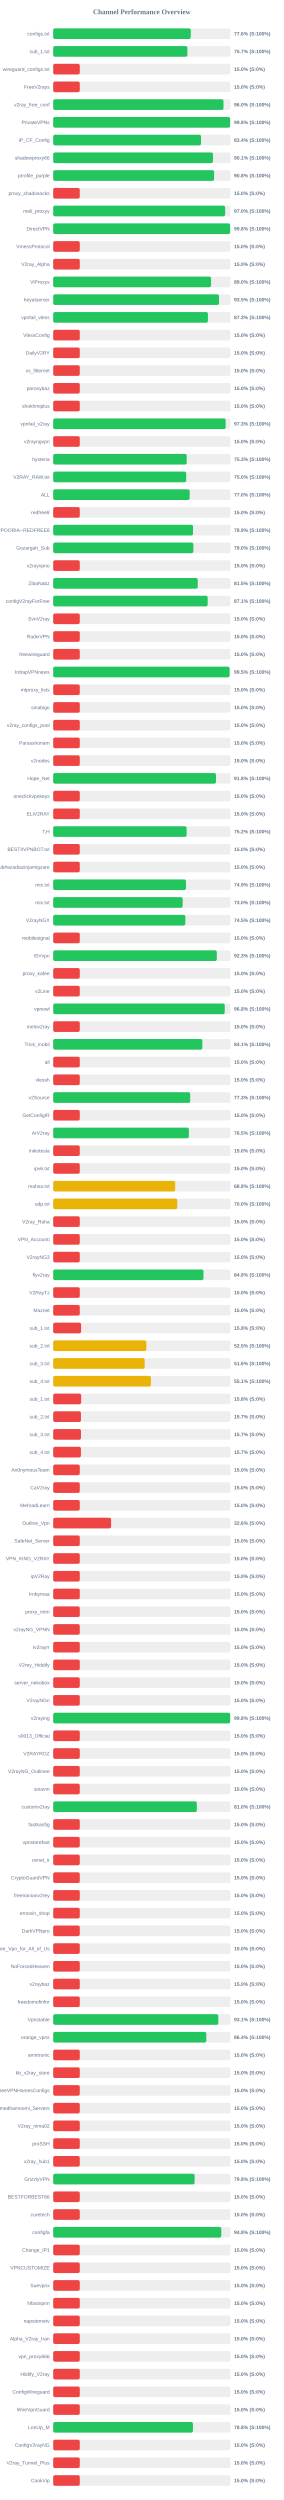
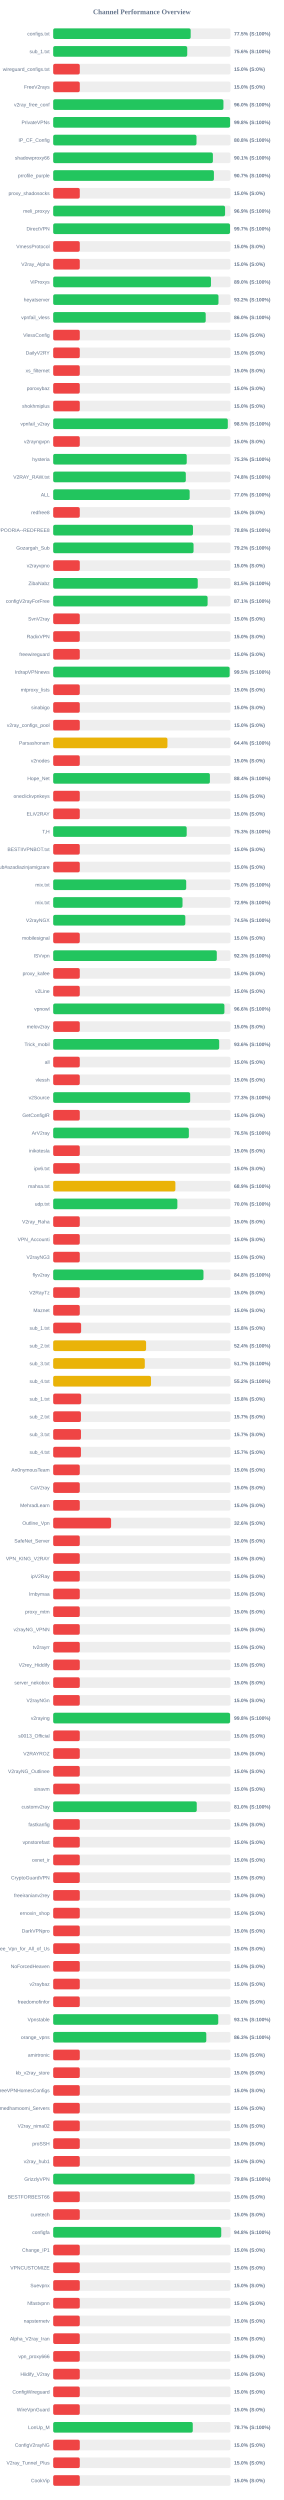
<svg xmlns="http://www.w3.org/2000/svg" width="800" height="7050" version="1.1">
  <style>
        .row { font: 14px Arial; fill: #64748b; }
        .score { font: bold 14px Arial; fill: #64748b; }
    </style>
  <text x="400" y="40" text-anchor="middle" font-size="20px" font-weight="bold" fill="#64748b">Channel Performance Overview</text>
  <rect x="150" y="80" width="500" height="30" fill="#eee" rx="5" />
-   <rect x="150" y="80" width="387.95" height="30" fill="#22c55e" rx="5" />
+   <rect x="150" y="80" width="387.7" height="30" fill="#22c55e" rx="5" />
  <text x="140" y="100" text-anchor="end" class="row">configs.txt</text>
-   <text x="660" y="100" text-anchor="start" class="score">77.6% (S:100%)</text>
+   <text x="660" y="100" text-anchor="start" class="score">77.5% (S:100%)</text>
  <rect x="150" y="130" width="500" height="30" fill="#eee" rx="5" />
-   <rect x="150" y="130" width="378.4" height="30" fill="#22c55e" rx="5" />
+   <rect x="150" y="130" width="378.0" height="30" fill="#22c55e" rx="5" />
  <text x="140" y="150" text-anchor="end" class="row">sub_1.txt</text>
-   <text x="660" y="150" text-anchor="start" class="score">75.7% (S:100%)</text>
+   <text x="660" y="150" text-anchor="start" class="score">75.6% (S:100%)</text>
  <rect x="150" y="180" width="500" height="30" fill="#eee" rx="5" />
  <rect x="150" y="180" width="75.0" height="30" fill="#ef4444" rx="5" />
  <text x="140" y="200" text-anchor="end" class="row">wireguard_configs.txt</text>
  <text x="660" y="200" text-anchor="start" class="score">15.0% (S:0%)</text>
  <rect x="150" y="230" width="500" height="30" fill="#eee" rx="5" />
  <rect x="150" y="230" width="75.0" height="30" fill="#ef4444" rx="5" />
  <text x="140" y="250" text-anchor="end" class="row">FreeV2rays</text>
  <text x="660" y="250" text-anchor="start" class="score">15.0% (S:0%)</text>
  <rect x="150" y="280" width="500" height="30" fill="#eee" rx="5" />
-   <rect x="150" y="280" width="480.2" height="30" fill="#22c55e" rx="5" />
+   <rect x="150" y="280" width="480.1" height="30" fill="#22c55e" rx="5" />
  <text x="140" y="300" text-anchor="end" class="row">v2ray_free_conf</text>
  <text x="660" y="300" text-anchor="start" class="score">96.0% (S:100%)</text>
  <rect x="150" y="330" width="500" height="30" fill="#eee" rx="5" />
-   <rect x="150" y="330" width="498.9" height="30" fill="#22c55e" rx="5" />
+   <rect x="150" y="330" width="498.8" height="30" fill="#22c55e" rx="5" />
  <text x="140" y="350" text-anchor="end" class="row">PrivateVPNs</text>
  <text x="660" y="350" text-anchor="start" class="score">99.8% (S:100%)</text>
  <rect x="150" y="380" width="500" height="30" fill="#eee" rx="5" />
-   <rect x="150" y="380" width="416.9" height="30" fill="#22c55e" rx="5" />
+   <rect x="150" y="380" width="404.15" height="30" fill="#22c55e" rx="5" />
  <text x="140" y="400" text-anchor="end" class="row">IP_CF_Config</text>
-   <text x="660" y="400" text-anchor="start" class="score">83.4% (S:100%)</text>
+   <text x="660" y="400" text-anchor="start" class="score">80.8% (S:100%)</text>
  <rect x="150" y="430" width="500" height="30" fill="#eee" rx="5" />
-   <rect x="150" y="430" width="450.6" height="30" fill="#22c55e" rx="5" />
+   <rect x="150" y="430" width="450.35" height="30" fill="#22c55e" rx="5" />
  <text x="140" y="450" text-anchor="end" class="row">shadowproxy66</text>
  <text x="660" y="450" text-anchor="start" class="score">90.1% (S:100%)</text>
  <rect x="150" y="480" width="500" height="30" fill="#eee" rx="5" />
-   <rect x="150" y="480" width="453.75" height="30" fill="#22c55e" rx="5" />
+   <rect x="150" y="480" width="453.25" height="30" fill="#22c55e" rx="5" />
  <text x="140" y="500" text-anchor="end" class="row">prrofile_purple</text>
-   <text x="660" y="500" text-anchor="start" class="score">90.8% (S:100%)</text>
+   <text x="660" y="500" text-anchor="start" class="score">90.7% (S:100%)</text>
  <rect x="150" y="530" width="500" height="30" fill="#eee" rx="5" />
  <rect x="150" y="530" width="75.0" height="30" fill="#ef4444" rx="5" />
  <text x="140" y="550" text-anchor="end" class="row">proxy_shadosocks</text>
  <text x="660" y="550" text-anchor="start" class="score">15.0% (S:0%)</text>
  <rect x="150" y="580" width="500" height="30" fill="#eee" rx="5" />
-   <rect x="150" y="580" width="484.9" height="30" fill="#22c55e" rx="5" />
+   <rect x="150" y="580" width="484.7" height="30" fill="#22c55e" rx="5" />
  <text x="140" y="600" text-anchor="end" class="row">meli_proxyy</text>
-   <text x="660" y="600" text-anchor="start" class="score">97.0% (S:100%)</text>
+   <text x="660" y="600" text-anchor="start" class="score">96.9% (S:100%)</text>
  <rect x="150" y="630" width="500" height="30" fill="#eee" rx="5" />
-   <rect x="150" y="630" width="499.0" height="30" fill="#22c55e" rx="5" />
+   <rect x="150" y="630" width="498.65" height="30" fill="#22c55e" rx="5" />
  <text x="140" y="650" text-anchor="end" class="row">DirectVPN</text>
-   <text x="660" y="650" text-anchor="start" class="score">99.8% (S:100%)</text>
+   <text x="660" y="650" text-anchor="start" class="score">99.7% (S:100%)</text>
  <rect x="150" y="680" width="500" height="30" fill="#eee" rx="5" />
  <rect x="150" y="680" width="75.0" height="30" fill="#ef4444" rx="5" />
  <text x="140" y="700" text-anchor="end" class="row">VmessProtocol</text>
  <text x="660" y="700" text-anchor="start" class="score">15.0% (S:0%)</text>
  <rect x="150" y="730" width="500" height="30" fill="#eee" rx="5" />
  <rect x="150" y="730" width="75.0" height="30" fill="#ef4444" rx="5" />
  <text x="140" y="750" text-anchor="end" class="row">V2ray_Alpha</text>
  <text x="660" y="750" text-anchor="start" class="score">15.0% (S:0%)</text>
  <rect x="150" y="780" width="500" height="30" fill="#eee" rx="5" />
-   <rect x="150" y="780" width="445.1" height="30" fill="#22c55e" rx="5" />
+   <rect x="150" y="780" width="444.95" height="30" fill="#22c55e" rx="5" />
  <text x="140" y="800" text-anchor="end" class="row">ViProxys</text>
  <text x="660" y="800" text-anchor="start" class="score">89.0% (S:100%)</text>
  <rect x="150" y="830" width="500" height="30" fill="#eee" rx="5" />
-   <rect x="150" y="830" width="467.55" height="30" fill="#22c55e" rx="5" />
+   <rect x="150" y="830" width="466.1" height="30" fill="#22c55e" rx="5" />
  <text x="140" y="850" text-anchor="end" class="row">heyatserver</text>
-   <text x="660" y="850" text-anchor="start" class="score">93.5% (S:100%)</text>
+   <text x="660" y="850" text-anchor="start" class="score">93.2% (S:100%)</text>
  <rect x="150" y="880" width="500" height="30" fill="#eee" rx="5" />
-   <rect x="150" y="880" width="436.35" height="30" fill="#22c55e" rx="5" />
+   <rect x="150" y="880" width="430.1" height="30" fill="#22c55e" rx="5" />
  <text x="140" y="900" text-anchor="end" class="row">vpnfail_vless</text>
-   <text x="660" y="900" text-anchor="start" class="score">87.3% (S:100%)</text>
+   <text x="660" y="900" text-anchor="start" class="score">86.0% (S:100%)</text>
  <rect x="150" y="930" width="500" height="30" fill="#eee" rx="5" />
  <rect x="150" y="930" width="75.0" height="30" fill="#ef4444" rx="5" />
  <text x="140" y="950" text-anchor="end" class="row">VlessConfig</text>
  <text x="660" y="950" text-anchor="start" class="score">15.0% (S:0%)</text>
  <rect x="150" y="980" width="500" height="30" fill="#eee" rx="5" />
  <rect x="150" y="980" width="75.0" height="30" fill="#ef4444" rx="5" />
  <text x="140" y="1000" text-anchor="end" class="row">DailyV2RY</text>
  <text x="660" y="1000" text-anchor="start" class="score">15.0% (S:0%)</text>
  <rect x="150" y="1030" width="500" height="30" fill="#eee" rx="5" />
  <rect x="150" y="1030" width="75.0" height="30" fill="#ef4444" rx="5" />
  <text x="140" y="1050" text-anchor="end" class="row">xs_filternet</text>
  <text x="660" y="1050" text-anchor="start" class="score">15.0% (S:0%)</text>
  <rect x="150" y="1080" width="500" height="30" fill="#eee" rx="5" />
  <rect x="150" y="1080" width="75.0" height="30" fill="#ef4444" rx="5" />
  <text x="140" y="1100" text-anchor="end" class="row">poroxybaz</text>
  <text x="660" y="1100" text-anchor="start" class="score">15.0% (S:0%)</text>
  <rect x="150" y="1130" width="500" height="30" fill="#eee" rx="5" />
  <rect x="150" y="1130" width="75.0" height="30" fill="#ef4444" rx="5" />
  <text x="140" y="1150" text-anchor="end" class="row">shokhmiplus</text>
  <text x="660" y="1150" text-anchor="start" class="score">15.0% (S:0%)</text>
  <rect x="150" y="1180" width="500" height="30" fill="#eee" rx="5" />
-   <rect x="150" y="1180" width="486.4" height="30" fill="#22c55e" rx="5" />
+   <rect x="150" y="1180" width="492.45" height="30" fill="#22c55e" rx="5" />
  <text x="140" y="1200" text-anchor="end" class="row">vpnfail_v2ray</text>
-   <text x="660" y="1200" text-anchor="start" class="score">97.3% (S:100%)</text>
+   <text x="660" y="1200" text-anchor="start" class="score">98.5% (S:100%)</text>
  <rect x="150" y="1230" width="500" height="30" fill="#eee" rx="5" />
  <rect x="150" y="1230" width="75.0" height="30" fill="#ef4444" rx="5" />
  <text x="140" y="1250" text-anchor="end" class="row">v2rayngvpn</text>
  <text x="660" y="1250" text-anchor="start" class="score">15.0% (S:0%)</text>
  <rect x="150" y="1280" width="500" height="30" fill="#eee" rx="5" />
-   <rect x="150" y="1280" width="376.5" height="30" fill="#22c55e" rx="5" />
+   <rect x="150" y="1280" width="376.6" height="30" fill="#22c55e" rx="5" />
  <text x="140" y="1300" text-anchor="end" class="row">hysteria</text>
  <text x="660" y="1300" text-anchor="start" class="score">75.3% (S:100%)</text>
  <rect x="150" y="1330" width="500" height="30" fill="#eee" rx="5" />
-   <rect x="150" y="1330" width="375.1" height="30" fill="#22c55e" rx="5" />
+   <rect x="150" y="1330" width="374.0" height="30" fill="#22c55e" rx="5" />
  <text x="140" y="1350" text-anchor="end" class="row">V2RAY_RAW.txt</text>
-   <text x="660" y="1350" text-anchor="start" class="score">75.0% (S:100%)</text>
+   <text x="660" y="1350" text-anchor="start" class="score">74.8% (S:100%)</text>
  <rect x="150" y="1380" width="500" height="30" fill="#eee" rx="5" />
-   <rect x="150" y="1380" width="384.9" height="30" fill="#22c55e" rx="5" />
+   <rect x="150" y="1380" width="384.85" height="30" fill="#22c55e" rx="5" />
  <text x="140" y="1400" text-anchor="end" class="row">ALL</text>
  <text x="660" y="1400" text-anchor="start" class="score">77.0% (S:100%)</text>
  <rect x="150" y="1430" width="500" height="30" fill="#eee" rx="5" />
  <rect x="150" y="1430" width="75.0" height="30" fill="#ef4444" rx="5" />
  <text x="140" y="1450" text-anchor="end" class="row">redfree8</text>
  <text x="660" y="1450" text-anchor="start" class="score">15.0% (S:0%)</text>
  <rect x="150" y="1480" width="500" height="30" fill="#eee" rx="5" />
-   <rect x="150" y="1480" width="394.35" height="30" fill="#22c55e" rx="5" />
+   <rect x="150" y="1480" width="394.2" height="30" fill="#22c55e" rx="5" />
  <text x="140" y="1500" text-anchor="end" class="row">POORIA--REDFREE8.txt#POORIA--REDFREE8</text>
-   <text x="660" y="1500" text-anchor="start" class="score">78.9% (S:100%)</text>
+   <text x="660" y="1500" text-anchor="start" class="score">78.8% (S:100%)</text>
  <rect x="150" y="1530" width="500" height="30" fill="#eee" rx="5" />
-   <rect x="150" y="1530" width="395.25" height="30" fill="#22c55e" rx="5" />
+   <rect x="150" y="1530" width="395.8" height="30" fill="#22c55e" rx="5" />
  <text x="140" y="1550" text-anchor="end" class="row">Gozargah_Sub</text>
-   <text x="660" y="1550" text-anchor="start" class="score">79.0% (S:100%)</text>
+   <text x="660" y="1550" text-anchor="start" class="score">79.2% (S:100%)</text>
  <rect x="150" y="1580" width="500" height="30" fill="#eee" rx="5" />
  <rect x="150" y="1580" width="75.0" height="30" fill="#ef4444" rx="5" />
  <text x="140" y="1600" text-anchor="end" class="row">v2rayvpno</text>
  <text x="660" y="1600" text-anchor="start" class="score">15.0% (S:0%)</text>
  <rect x="150" y="1630" width="500" height="30" fill="#eee" rx="5" />
-   <rect x="150" y="1630" width="407.7" height="30" fill="#22c55e" rx="5" />
+   <rect x="150" y="1630" width="407.65" height="30" fill="#22c55e" rx="5" />
  <text x="140" y="1650" text-anchor="end" class="row">ZibaNabz</text>
  <text x="660" y="1650" text-anchor="start" class="score">81.5% (S:100%)</text>
  <rect x="150" y="1680" width="500" height="30" fill="#eee" rx="5" />
-   <rect x="150" y="1680" width="435.65" height="30" fill="#22c55e" rx="5" />
+   <rect x="150" y="1680" width="435.45" height="30" fill="#22c55e" rx="5" />
  <text x="140" y="1700" text-anchor="end" class="row">configV2rayForFree</text>
  <text x="660" y="1700" text-anchor="start" class="score">87.1% (S:100%)</text>
  <rect x="150" y="1730" width="500" height="30" fill="#eee" rx="5" />
  <rect x="150" y="1730" width="75.0" height="30" fill="#ef4444" rx="5" />
  <text x="140" y="1750" text-anchor="end" class="row">SvnV2ray</text>
  <text x="660" y="1750" text-anchor="start" class="score">15.0% (S:0%)</text>
  <rect x="150" y="1780" width="500" height="30" fill="#eee" rx="5" />
  <rect x="150" y="1780" width="75.0" height="30" fill="#ef4444" rx="5" />
  <text x="140" y="1800" text-anchor="end" class="row">RadixVPN</text>
  <text x="660" y="1800" text-anchor="start" class="score">15.0% (S:0%)</text>
  <rect x="150" y="1830" width="500" height="30" fill="#eee" rx="5" />
  <rect x="150" y="1830" width="75.0" height="30" fill="#ef4444" rx="5" />
  <text x="140" y="1850" text-anchor="end" class="row">freewireguard</text>
  <text x="660" y="1850" text-anchor="start" class="score">15.0% (S:0%)</text>
  <rect x="150" y="1880" width="500" height="30" fill="#eee" rx="5" />
-   <rect x="150" y="1880" width="497.45" height="30" fill="#22c55e" rx="5" />
+   <rect x="150" y="1880" width="497.6" height="30" fill="#22c55e" rx="5" />
  <text x="140" y="1900" text-anchor="end" class="row">IrdrapVPNnews</text>
  <text x="660" y="1900" text-anchor="start" class="score">99.5% (S:100%)</text>
  <rect x="150" y="1930" width="500" height="30" fill="#eee" rx="5" />
  <rect x="150" y="1930" width="75.0" height="30" fill="#ef4444" rx="5" />
  <text x="140" y="1950" text-anchor="end" class="row">mtproxy_lists</text>
  <text x="660" y="1950" text-anchor="start" class="score">15.0% (S:0%)</text>
  <rect x="150" y="1980" width="500" height="30" fill="#eee" rx="5" />
  <rect x="150" y="1980" width="75.0" height="30" fill="#ef4444" rx="5" />
  <text x="140" y="2000" text-anchor="end" class="row">sinabigo</text>
  <text x="660" y="2000" text-anchor="start" class="score">15.0% (S:0%)</text>
  <rect x="150" y="2030" width="500" height="30" fill="#eee" rx="5" />
  <rect x="150" y="2030" width="75.0" height="30" fill="#ef4444" rx="5" />
  <text x="140" y="2050" text-anchor="end" class="row">v2ray_configs_pool</text>
  <text x="660" y="2050" text-anchor="start" class="score">15.0% (S:0%)</text>
  <rect x="150" y="2080" width="500" height="30" fill="#eee" rx="5" />
-   <rect x="150" y="2080" width="75.0" height="30" fill="#ef4444" rx="5" />
+   <rect x="150" y="2080" width="322.2" height="30" fill="#eab308" rx="5" />
  <text x="140" y="2100" text-anchor="end" class="row">Parsashonam</text>
-   <text x="660" y="2100" text-anchor="start" class="score">15.0% (S:0%)</text>
+   <text x="660" y="2100" text-anchor="start" class="score">64.4% (S:100%)</text>
  <rect x="150" y="2130" width="500" height="30" fill="#eee" rx="5" />
  <rect x="150" y="2130" width="75.0" height="30" fill="#ef4444" rx="5" />
  <text x="140" y="2150" text-anchor="end" class="row">v2nodes</text>
  <text x="660" y="2150" text-anchor="start" class="score">15.0% (S:0%)</text>
  <rect x="150" y="2180" width="500" height="30" fill="#eee" rx="5" />
-   <rect x="150" y="2180" width="459.05" height="30" fill="#22c55e" rx="5" />
+   <rect x="150" y="2180" width="441.9" height="30" fill="#22c55e" rx="5" />
  <text x="140" y="2200" text-anchor="end" class="row">Hope_Net</text>
-   <text x="660" y="2200" text-anchor="start" class="score">91.8% (S:100%)</text>
+   <text x="660" y="2200" text-anchor="start" class="score">88.4% (S:100%)</text>
  <rect x="150" y="2230" width="500" height="30" fill="#eee" rx="5" />
  <rect x="150" y="2230" width="75.0" height="30" fill="#ef4444" rx="5" />
  <text x="140" y="2250" text-anchor="end" class="row">oneclickvpnkeys</text>
  <text x="660" y="2250" text-anchor="start" class="score">15.0% (S:0%)</text>
  <rect x="150" y="2280" width="500" height="30" fill="#eee" rx="5" />
  <rect x="150" y="2280" width="75.0" height="30" fill="#ef4444" rx="5" />
  <text x="140" y="2300" text-anchor="end" class="row">ELiV2RAY</text>
  <text x="660" y="2300" text-anchor="start" class="score">15.0% (S:0%)</text>
  <rect x="150" y="2330" width="500" height="30" fill="#eee" rx="5" />
-   <rect x="150" y="2330" width="376.2" height="30" fill="#22c55e" rx="5" />
+   <rect x="150" y="2330" width="376.5" height="30" fill="#22c55e" rx="5" />
  <text x="140" y="2350" text-anchor="end" class="row">T,H</text>
-   <text x="660" y="2350" text-anchor="start" class="score">75.2% (S:100%)</text>
+   <text x="660" y="2350" text-anchor="start" class="score">75.3% (S:100%)</text>
  <rect x="150" y="2380" width="500" height="30" fill="#eee" rx="5" />
  <rect x="150" y="2380" width="75.0" height="30" fill="#ef4444" rx="5" />
  <text x="140" y="2400" text-anchor="end" class="row">BESTIIVPNBOT.txt</text>
  <text x="660" y="2400" text-anchor="start" class="score">15.0% (S:0%)</text>
  <rect x="150" y="2430" width="500" height="30" fill="#eee" rx="5" />
  <rect x="150" y="2430" width="75.0" height="30" fill="#ef4444" rx="5" />
  <text x="140" y="2450" text-anchor="end" class="row">Sub#azadiazinjamigzare</text>
  <text x="660" y="2450" text-anchor="start" class="score">15.0% (S:0%)</text>
  <rect x="150" y="2480" width="500" height="30" fill="#eee" rx="5" />
-   <rect x="150" y="2480" width="374.4" height="30" fill="#22c55e" rx="5" />
+   <rect x="150" y="2480" width="375.1" height="30" fill="#22c55e" rx="5" />
  <text x="140" y="2500" text-anchor="end" class="row">mix.txt</text>
-   <text x="660" y="2500" text-anchor="start" class="score">74.9% (S:100%)</text>
+   <text x="660" y="2500" text-anchor="start" class="score">75.0% (S:100%)</text>
  <rect x="150" y="2530" width="500" height="30" fill="#eee" rx="5" />
-   <rect x="150" y="2530" width="365.2" height="30" fill="#22c55e" rx="5" />
+   <rect x="150" y="2530" width="364.7" height="30" fill="#22c55e" rx="5" />
  <text x="140" y="2550" text-anchor="end" class="row">mix.txt</text>
-   <text x="660" y="2550" text-anchor="start" class="score">73.0% (S:100%)</text>
+   <text x="660" y="2550" text-anchor="start" class="score">72.9% (S:100%)</text>
  <rect x="150" y="2580" width="500" height="30" fill="#eee" rx="5" />
  <rect x="150" y="2580" width="372.6" height="30" fill="#22c55e" rx="5" />
  <text x="140" y="2600" text-anchor="end" class="row">V2rayNGX</text>
  <text x="660" y="2600" text-anchor="start" class="score">74.5% (S:100%)</text>
  <rect x="150" y="2630" width="500" height="30" fill="#eee" rx="5" />
  <rect x="150" y="2630" width="75.0" height="30" fill="#ef4444" rx="5" />
  <text x="140" y="2650" text-anchor="end" class="row">mobilesignal</text>
  <text x="660" y="2650" text-anchor="start" class="score">15.0% (S:0%)</text>
  <rect x="150" y="2680" width="500" height="30" fill="#eee" rx="5" />
-   <rect x="150" y="2680" width="461.4" height="30" fill="#22c55e" rx="5" />
+   <rect x="150" y="2680" width="461.35" height="30" fill="#22c55e" rx="5" />
  <text x="140" y="2700" text-anchor="end" class="row">ISVvpn</text>
  <text x="660" y="2700" text-anchor="start" class="score">92.3% (S:100%)</text>
  <rect x="150" y="2730" width="500" height="30" fill="#eee" rx="5" />
  <rect x="150" y="2730" width="75.0" height="30" fill="#ef4444" rx="5" />
  <text x="140" y="2750" text-anchor="end" class="row">proxy_kafee</text>
  <text x="660" y="2750" text-anchor="start" class="score">15.0% (S:0%)</text>
  <rect x="150" y="2780" width="500" height="30" fill="#eee" rx="5" />
  <rect x="150" y="2780" width="75.0" height="30" fill="#ef4444" rx="5" />
  <text x="140" y="2800" text-anchor="end" class="row">v2Line</text>
  <text x="660" y="2800" text-anchor="start" class="score">15.0% (S:0%)</text>
  <rect x="150" y="2830" width="500" height="30" fill="#eee" rx="5" />
-   <rect x="150" y="2830" width="483.75" height="30" fill="#22c55e" rx="5" />
+   <rect x="150" y="2830" width="482.85" height="30" fill="#22c55e" rx="5" />
  <text x="140" y="2850" text-anchor="end" class="row">vpnowl</text>
-   <text x="660" y="2850" text-anchor="start" class="score">96.8% (S:100%)</text>
+   <text x="660" y="2850" text-anchor="start" class="score">96.6% (S:100%)</text>
  <rect x="150" y="2880" width="500" height="30" fill="#eee" rx="5" />
  <rect x="150" y="2880" width="75.0" height="30" fill="#ef4444" rx="5" />
  <text x="140" y="2900" text-anchor="end" class="row">melov2ray</text>
  <text x="660" y="2900" text-anchor="start" class="score">15.0% (S:0%)</text>
  <rect x="150" y="2930" width="500" height="30" fill="#eee" rx="5" />
-   <rect x="150" y="2930" width="420.6" height="30" fill="#22c55e" rx="5" />
+   <rect x="150" y="2930" width="468.1" height="30" fill="#22c55e" rx="5" />
  <text x="140" y="2950" text-anchor="end" class="row">Trick_mobil</text>
-   <text x="660" y="2950" text-anchor="start" class="score">84.1% (S:100%)</text>
+   <text x="660" y="2950" text-anchor="start" class="score">93.6% (S:100%)</text>
  <rect x="150" y="2980" width="500" height="30" fill="#eee" rx="5" />
  <rect x="150" y="2980" width="75.0" height="30" fill="#ef4444" rx="5" />
  <text x="140" y="3000" text-anchor="end" class="row">all</text>
  <text x="660" y="3000" text-anchor="start" class="score">15.0% (S:0%)</text>
  <rect x="150" y="3030" width="500" height="30" fill="#eee" rx="5" />
  <rect x="150" y="3030" width="75.0" height="30" fill="#ef4444" rx="5" />
  <text x="140" y="3050" text-anchor="end" class="row">vlessh</text>
  <text x="660" y="3050" text-anchor="start" class="score">15.0% (S:0%)</text>
  <rect x="150" y="3080" width="500" height="30" fill="#eee" rx="5" />
-   <rect x="150" y="3080" width="386.4" height="30" fill="#22c55e" rx="5" />
+   <rect x="150" y="3080" width="386.3" height="30" fill="#22c55e" rx="5" />
  <text x="140" y="3100" text-anchor="end" class="row">v2Source</text>
  <text x="660" y="3100" text-anchor="start" class="score">77.3% (S:100%)</text>
  <rect x="150" y="3130" width="500" height="30" fill="#eee" rx="5" />
  <rect x="150" y="3130" width="75.0" height="30" fill="#ef4444" rx="5" />
  <text x="140" y="3150" text-anchor="end" class="row">GetConfigIR</text>
  <text x="660" y="3150" text-anchor="start" class="score">15.0% (S:0%)</text>
  <rect x="150" y="3180" width="500" height="30" fill="#eee" rx="5" />
-   <rect x="150" y="3180" width="382.65" height="30" fill="#22c55e" rx="5" />
+   <rect x="150" y="3180" width="382.6" height="30" fill="#22c55e" rx="5" />
  <text x="140" y="3200" text-anchor="end" class="row">ArV2ray</text>
  <text x="660" y="3200" text-anchor="start" class="score">76.5% (S:100%)</text>
  <rect x="150" y="3230" width="500" height="30" fill="#eee" rx="5" />
  <rect x="150" y="3230" width="75.0" height="30" fill="#ef4444" rx="5" />
  <text x="140" y="3250" text-anchor="end" class="row">inikotesla</text>
  <text x="660" y="3250" text-anchor="start" class="score">15.0% (S:0%)</text>
  <rect x="150" y="3280" width="500" height="30" fill="#eee" rx="5" />
  <rect x="150" y="3280" width="75.0" height="30" fill="#ef4444" rx="5" />
  <text x="140" y="3300" text-anchor="end" class="row">ipv6.txt</text>
  <text x="660" y="3300" text-anchor="start" class="score">15.0% (S:0%)</text>
  <rect x="150" y="3330" width="500" height="30" fill="#eee" rx="5" />
-   <rect x="150" y="3330" width="344.0" height="30" fill="#eab308" rx="5" />
+   <rect x="150" y="3330" width="344.55" height="30" fill="#eab308" rx="5" />
  <text x="140" y="3350" text-anchor="end" class="row">mahsa.txt</text>
-   <text x="660" y="3350" text-anchor="start" class="score">68.8% (S:100%)</text>
+   <text x="660" y="3350" text-anchor="start" class="score">68.9% (S:100%)</text>
  <rect x="150" y="3380" width="500" height="30" fill="#eee" rx="5" />
-   <rect x="150" y="3380" width="349.8" height="30" fill="#eab308" rx="5" />
+   <rect x="150" y="3380" width="350.15" height="30" fill="#22c55e" rx="5" />
  <text x="140" y="3400" text-anchor="end" class="row">udp.txt</text>
  <text x="660" y="3400" text-anchor="start" class="score">70.0% (S:100%)</text>
  <rect x="150" y="3430" width="500" height="30" fill="#eee" rx="5" />
  <rect x="150" y="3430" width="75.0" height="30" fill="#ef4444" rx="5" />
  <text x="140" y="3450" text-anchor="end" class="row">V2ray_Raha</text>
  <text x="660" y="3450" text-anchor="start" class="score">15.0% (S:0%)</text>
  <rect x="150" y="3480" width="500" height="30" fill="#eee" rx="5" />
  <rect x="150" y="3480" width="75.0" height="30" fill="#ef4444" rx="5" />
  <text x="140" y="3500" text-anchor="end" class="row">VPN_Accounti</text>
  <text x="660" y="3500" text-anchor="start" class="score">15.0% (S:0%)</text>
  <rect x="150" y="3530" width="500" height="30" fill="#eee" rx="5" />
  <rect x="150" y="3530" width="75.0" height="30" fill="#ef4444" rx="5" />
  <text x="140" y="3550" text-anchor="end" class="row">V2rayNG3</text>
  <text x="660" y="3550" text-anchor="start" class="score">15.0% (S:0%)</text>
  <rect x="150" y="3580" width="500" height="30" fill="#eee" rx="5" />
  <rect x="150" y="3580" width="423.8" height="30" fill="#22c55e" rx="5" />
  <text x="140" y="3600" text-anchor="end" class="row">flyv2ray</text>
  <text x="660" y="3600" text-anchor="start" class="score">84.8% (S:100%)</text>
  <rect x="150" y="3630" width="500" height="30" fill="#eee" rx="5" />
  <rect x="150" y="3630" width="75.0" height="30" fill="#ef4444" rx="5" />
  <text x="140" y="3650" text-anchor="end" class="row">V2RayTz</text>
  <text x="660" y="3650" text-anchor="start" class="score">15.0% (S:0%)</text>
  <rect x="150" y="3680" width="500" height="30" fill="#eee" rx="5" />
  <rect x="150" y="3680" width="75.0" height="30" fill="#ef4444" rx="5" />
  <text x="140" y="3700" text-anchor="end" class="row">Maznet</text>
  <text x="660" y="3700" text-anchor="start" class="score">15.0% (S:0%)</text>
  <rect x="150" y="3730" width="500" height="30" fill="#eee" rx="5" />
  <rect x="150" y="3730" width="78.75" height="30" fill="#ef4444" rx="5" />
  <text x="140" y="3750" text-anchor="end" class="row">sub_1.txt</text>
  <text x="660" y="3750" text-anchor="start" class="score">15.8% (S:0%)</text>
  <rect x="150" y="3780" width="500" height="30" fill="#eee" rx="5" />
-   <rect x="150" y="3780" width="262.75" height="30" fill="#eab308" rx="5" />
+   <rect x="150" y="3780" width="261.95" height="30" fill="#eab308" rx="5" />
  <text x="140" y="3800" text-anchor="end" class="row">sub_2.txt</text>
-   <text x="660" y="3800" text-anchor="start" class="score">52.5% (S:100%)</text>
+   <text x="660" y="3800" text-anchor="start" class="score">52.4% (S:100%)</text>
  <rect x="150" y="3830" width="500" height="30" fill="#eee" rx="5" />
-   <rect x="150" y="3830" width="258.05" height="30" fill="#eab308" rx="5" />
+   <rect x="150" y="3830" width="258.3" height="30" fill="#eab308" rx="5" />
  <text x="140" y="3850" text-anchor="end" class="row">sub_3.txt</text>
-   <text x="660" y="3850" text-anchor="start" class="score">51.6% (S:100%)</text>
+   <text x="660" y="3850" text-anchor="start" class="score">51.7% (S:100%)</text>
  <rect x="150" y="3880" width="500" height="30" fill="#eee" rx="5" />
-   <rect x="150" y="3880" width="275.6" height="30" fill="#eab308" rx="5" />
+   <rect x="150" y="3880" width="275.85" height="30" fill="#eab308" rx="5" />
  <text x="140" y="3900" text-anchor="end" class="row">sub_4.txt</text>
-   <text x="660" y="3900" text-anchor="start" class="score">55.1% (S:100%)</text>
+   <text x="660" y="3900" text-anchor="start" class="score">55.2% (S:100%)</text>
  <rect x="150" y="3930" width="500" height="30" fill="#eee" rx="5" />
  <rect x="150" y="3930" width="78.9" height="30" fill="#ef4444" rx="5" />
  <text x="140" y="3950" text-anchor="end" class="row">sub_1.txt</text>
  <text x="660" y="3950" text-anchor="start" class="score">15.8% (S:0%)</text>
  <rect x="150" y="3980" width="500" height="30" fill="#eee" rx="5" />
  <rect x="150" y="3980" width="78.25" height="30" fill="#ef4444" rx="5" />
  <text x="140" y="4000" text-anchor="end" class="row">sub_2.txt</text>
  <text x="660" y="4000" text-anchor="start" class="score">15.7% (S:0%)</text>
  <rect x="150" y="4030" width="500" height="30" fill="#eee" rx="5" />
  <rect x="150" y="4030" width="78.35" height="30" fill="#ef4444" rx="5" />
  <text x="140" y="4050" text-anchor="end" class="row">sub_3.txt</text>
  <text x="660" y="4050" text-anchor="start" class="score">15.7% (S:0%)</text>
  <rect x="150" y="4080" width="500" height="30" fill="#eee" rx="5" />
  <rect x="150" y="4080" width="78.25" height="30" fill="#ef4444" rx="5" />
  <text x="140" y="4100" text-anchor="end" class="row">sub_4.txt</text>
  <text x="660" y="4100" text-anchor="start" class="score">15.7% (S:0%)</text>
  <rect x="150" y="4130" width="500" height="30" fill="#eee" rx="5" />
  <rect x="150" y="4130" width="75.0" height="30" fill="#ef4444" rx="5" />
  <text x="140" y="4150" text-anchor="end" class="row">An0nymousTeam</text>
  <text x="660" y="4150" text-anchor="start" class="score">15.0% (S:0%)</text>
  <rect x="150" y="4180" width="500" height="30" fill="#eee" rx="5" />
  <rect x="150" y="4180" width="75.0" height="30" fill="#ef4444" rx="5" />
  <text x="140" y="4200" text-anchor="end" class="row">CaV2ray</text>
  <text x="660" y="4200" text-anchor="start" class="score">15.0% (S:0%)</text>
  <rect x="150" y="4230" width="500" height="30" fill="#eee" rx="5" />
  <rect x="150" y="4230" width="75.0" height="30" fill="#ef4444" rx="5" />
  <text x="140" y="4250" text-anchor="end" class="row">MehradLearn</text>
  <text x="660" y="4250" text-anchor="start" class="score">15.0% (S:0%)</text>
  <rect x="150" y="4280" width="500" height="30" fill="#eee" rx="5" />
  <rect x="150" y="4280" width="163.25" height="30" fill="#ef4444" rx="5" />
  <text x="140" y="4300" text-anchor="end" class="row">Outline_Vpn</text>
  <text x="660" y="4300" text-anchor="start" class="score">32.6% (S:0%)</text>
  <rect x="150" y="4330" width="500" height="30" fill="#eee" rx="5" />
  <rect x="150" y="4330" width="75.0" height="30" fill="#ef4444" rx="5" />
  <text x="140" y="4350" text-anchor="end" class="row">SafeNet_Server</text>
  <text x="660" y="4350" text-anchor="start" class="score">15.0% (S:0%)</text>
  <rect x="150" y="4380" width="500" height="30" fill="#eee" rx="5" />
  <rect x="150" y="4380" width="75.0" height="30" fill="#ef4444" rx="5" />
  <text x="140" y="4400" text-anchor="end" class="row">VPN_KING_V2RAY</text>
  <text x="660" y="4400" text-anchor="start" class="score">15.0% (S:0%)</text>
  <rect x="150" y="4430" width="500" height="30" fill="#eee" rx="5" />
  <rect x="150" y="4430" width="75.0" height="30" fill="#ef4444" rx="5" />
  <text x="140" y="4450" text-anchor="end" class="row">ipV2Ray</text>
  <text x="660" y="4450" text-anchor="start" class="score">15.0% (S:0%)</text>
  <rect x="150" y="4480" width="500" height="30" fill="#eee" rx="5" />
  <rect x="150" y="4480" width="75.0" height="30" fill="#ef4444" rx="5" />
  <text x="140" y="4500" text-anchor="end" class="row">lrnbymaa</text>
  <text x="660" y="4500" text-anchor="start" class="score">15.0% (S:0%)</text>
  <rect x="150" y="4530" width="500" height="30" fill="#eee" rx="5" />
  <rect x="150" y="4530" width="75.0" height="30" fill="#ef4444" rx="5" />
  <text x="140" y="4550" text-anchor="end" class="row">proxy_mtm</text>
  <text x="660" y="4550" text-anchor="start" class="score">15.0% (S:0%)</text>
  <rect x="150" y="4580" width="500" height="30" fill="#eee" rx="5" />
  <rect x="150" y="4580" width="75.0" height="30" fill="#ef4444" rx="5" />
  <text x="140" y="4600" text-anchor="end" class="row">v2rayNG_VPNN</text>
  <text x="660" y="4600" text-anchor="start" class="score">15.0% (S:0%)</text>
  <rect x="150" y="4630" width="500" height="30" fill="#eee" rx="5" />
  <rect x="150" y="4630" width="75.0" height="30" fill="#ef4444" rx="5" />
  <text x="140" y="4650" text-anchor="end" class="row">tv2rayrr</text>
  <text x="660" y="4650" text-anchor="start" class="score">15.0% (S:0%)</text>
  <rect x="150" y="4680" width="500" height="30" fill="#eee" rx="5" />
  <rect x="150" y="4680" width="75.0" height="30" fill="#ef4444" rx="5" />
  <text x="140" y="4700" text-anchor="end" class="row">V2rey_Hiddify</text>
  <text x="660" y="4700" text-anchor="start" class="score">15.0% (S:0%)</text>
  <rect x="150" y="4730" width="500" height="30" fill="#eee" rx="5" />
  <rect x="150" y="4730" width="75.0" height="30" fill="#ef4444" rx="5" />
  <text x="140" y="4750" text-anchor="end" class="row">server_nekobox</text>
  <text x="660" y="4750" text-anchor="start" class="score">15.0% (S:0%)</text>
  <rect x="150" y="4780" width="500" height="30" fill="#eee" rx="5" />
  <rect x="150" y="4780" width="75.0" height="30" fill="#ef4444" rx="5" />
  <text x="140" y="4800" text-anchor="end" class="row">V2rayNGn</text>
  <text x="660" y="4800" text-anchor="start" class="score">15.0% (S:0%)</text>
  <rect x="150" y="4830" width="500" height="30" fill="#eee" rx="5" />
-   <rect x="150" y="4830" width="499.0" height="30" fill="#22c55e" rx="5" />
+   <rect x="150" y="4830" width="498.8" height="30" fill="#22c55e" rx="5" />
  <text x="140" y="4850" text-anchor="end" class="row">v2raying</text>
  <text x="660" y="4850" text-anchor="start" class="score">99.8% (S:100%)</text>
  <rect x="150" y="4880" width="500" height="30" fill="#eee" rx="5" />
  <rect x="150" y="4880" width="75.0" height="30" fill="#ef4444" rx="5" />
  <text x="140" y="4900" text-anchor="end" class="row">s0013_Official</text>
  <text x="660" y="4900" text-anchor="start" class="score">15.0% (S:0%)</text>
  <rect x="150" y="4930" width="500" height="30" fill="#eee" rx="5" />
  <rect x="150" y="4930" width="75.0" height="30" fill="#ef4444" rx="5" />
  <text x="140" y="4950" text-anchor="end" class="row">V2RAYROZ</text>
  <text x="660" y="4950" text-anchor="start" class="score">15.0% (S:0%)</text>
  <rect x="150" y="4980" width="500" height="30" fill="#eee" rx="5" />
  <rect x="150" y="4980" width="75.0" height="30" fill="#ef4444" rx="5" />
  <text x="140" y="5000" text-anchor="end" class="row">V2rayNG_Outlinee</text>
  <text x="660" y="5000" text-anchor="start" class="score">15.0% (S:0%)</text>
  <rect x="150" y="5030" width="500" height="30" fill="#eee" rx="5" />
  <rect x="150" y="5030" width="75.0" height="30" fill="#ef4444" rx="5" />
  <text x="140" y="5050" text-anchor="end" class="row">sinavm</text>
  <text x="660" y="5050" text-anchor="start" class="score">15.0% (S:0%)</text>
  <rect x="150" y="5080" width="500" height="30" fill="#eee" rx="5" />
-   <rect x="150" y="5080" width="405.1" height="30" fill="#22c55e" rx="5" />
+   <rect x="150" y="5080" width="404.85" height="30" fill="#22c55e" rx="5" />
  <text x="140" y="5100" text-anchor="end" class="row">customv2ray</text>
  <text x="660" y="5100" text-anchor="start" class="score">81.0% (S:100%)</text>
  <rect x="150" y="5130" width="500" height="30" fill="#eee" rx="5" />
  <rect x="150" y="5130" width="75.0" height="30" fill="#ef4444" rx="5" />
  <text x="140" y="5150" text-anchor="end" class="row">fastkanfig</text>
  <text x="660" y="5150" text-anchor="start" class="score">15.0% (S:0%)</text>
  <rect x="150" y="5180" width="500" height="30" fill="#eee" rx="5" />
  <rect x="150" y="5180" width="75.0" height="30" fill="#ef4444" rx="5" />
  <text x="140" y="5200" text-anchor="end" class="row">vpnstorefast</text>
  <text x="660" y="5200" text-anchor="start" class="score">15.0% (S:0%)</text>
  <rect x="150" y="5230" width="500" height="30" fill="#eee" rx="5" />
  <rect x="150" y="5230" width="75.0" height="30" fill="#ef4444" rx="5" />
  <text x="140" y="5250" text-anchor="end" class="row">oxnet_ir</text>
  <text x="660" y="5250" text-anchor="start" class="score">15.0% (S:0%)</text>
  <rect x="150" y="5280" width="500" height="30" fill="#eee" rx="5" />
  <rect x="150" y="5280" width="75.0" height="30" fill="#ef4444" rx="5" />
  <text x="140" y="5300" text-anchor="end" class="row">CryptoGuardVPN</text>
  <text x="660" y="5300" text-anchor="start" class="score">15.0% (S:0%)</text>
  <rect x="150" y="5330" width="500" height="30" fill="#eee" rx="5" />
  <rect x="150" y="5330" width="75.0" height="30" fill="#ef4444" rx="5" />
  <text x="140" y="5350" text-anchor="end" class="row">freeiranianv2rey</text>
  <text x="660" y="5350" text-anchor="start" class="score">15.0% (S:0%)</text>
  <rect x="150" y="5380" width="500" height="30" fill="#eee" rx="5" />
  <rect x="150" y="5380" width="75.0" height="30" fill="#ef4444" rx="5" />
  <text x="140" y="5400" text-anchor="end" class="row">ernoxin_shop</text>
  <text x="660" y="5400" text-anchor="start" class="score">15.0% (S:0%)</text>
  <rect x="150" y="5430" width="500" height="30" fill="#eee" rx="5" />
  <rect x="150" y="5430" width="75.0" height="30" fill="#ef4444" rx="5" />
  <text x="140" y="5450" text-anchor="end" class="row">DarkVPNpro</text>
  <text x="660" y="5450" text-anchor="start" class="score">15.0% (S:0%)</text>
  <rect x="150" y="5480" width="500" height="30" fill="#eee" rx="5" />
  <rect x="150" y="5480" width="75.0" height="30" fill="#ef4444" rx="5" />
  <text x="140" y="5500" text-anchor="end" class="row">Free_Vpn_for_All_of_Us</text>
  <text x="660" y="5500" text-anchor="start" class="score">15.0% (S:0%)</text>
  <rect x="150" y="5530" width="500" height="30" fill="#eee" rx="5" />
  <rect x="150" y="5530" width="75.0" height="30" fill="#ef4444" rx="5" />
  <text x="140" y="5550" text-anchor="end" class="row">NoForcedHeaven</text>
  <text x="660" y="5550" text-anchor="start" class="score">15.0% (S:0%)</text>
  <rect x="150" y="5580" width="500" height="30" fill="#eee" rx="5" />
  <rect x="150" y="5580" width="75.0" height="30" fill="#ef4444" rx="5" />
  <text x="140" y="5600" text-anchor="end" class="row">v2raybaz</text>
  <text x="660" y="5600" text-anchor="start" class="score">15.0% (S:0%)</text>
  <rect x="150" y="5630" width="500" height="30" fill="#eee" rx="5" />
  <rect x="150" y="5630" width="75.0" height="30" fill="#ef4444" rx="5" />
  <text x="140" y="5650" text-anchor="end" class="row">freedomofinfor</text>
  <text x="660" y="5650" text-anchor="start" class="score">15.0% (S:0%)</text>
  <rect x="150" y="5680" width="500" height="30" fill="#eee" rx="5" />
-   <rect x="150" y="5680" width="465.6" height="30" fill="#22c55e" rx="5" />
+   <rect x="150" y="5680" width="465.45" height="30" fill="#22c55e" rx="5" />
  <text x="140" y="5700" text-anchor="end" class="row">Vpnstable</text>
  <text x="660" y="5700" text-anchor="start" class="score">93.1% (S:100%)</text>
  <rect x="150" y="5730" width="500" height="30" fill="#eee" rx="5" />
-   <rect x="150" y="5730" width="431.85" height="30" fill="#22c55e" rx="5" />
+   <rect x="150" y="5730" width="431.75" height="30" fill="#22c55e" rx="5" />
  <text x="140" y="5750" text-anchor="end" class="row">orange_vpns</text>
-   <text x="660" y="5750" text-anchor="start" class="score">86.4% (S:100%)</text>
+   <text x="660" y="5750" text-anchor="start" class="score">86.3% (S:100%)</text>
  <rect x="150" y="5780" width="500" height="30" fill="#eee" rx="5" />
  <rect x="150" y="5780" width="75.0" height="30" fill="#ef4444" rx="5" />
  <text x="140" y="5800" text-anchor="end" class="row">amirtronic</text>
  <text x="660" y="5800" text-anchor="start" class="score">15.0% (S:0%)</text>
  <rect x="150" y="5830" width="500" height="30" fill="#eee" rx="5" />
  <rect x="150" y="5830" width="75.0" height="30" fill="#ef4444" rx="5" />
  <text x="140" y="5850" text-anchor="end" class="row">kb_v2ray_store</text>
  <text x="660" y="5850" text-anchor="start" class="score">15.0% (S:0%)</text>
  <rect x="150" y="5880" width="500" height="30" fill="#eee" rx="5" />
  <rect x="150" y="5880" width="75.0" height="30" fill="#ef4444" rx="5" />
  <text x="140" y="5900" text-anchor="end" class="row">FreeVPNHomesConfigs</text>
  <text x="660" y="5900" text-anchor="start" class="score">15.0% (S:0%)</text>
  <rect x="150" y="5930" width="500" height="30" fill="#eee" rx="5" />
  <rect x="150" y="5930" width="75.0" height="30" fill="#ef4444" rx="5" />
  <text x="140" y="5950" text-anchor="end" class="row">Ahmedhamoomi_Servers</text>
  <text x="660" y="5950" text-anchor="start" class="score">15.0% (S:0%)</text>
  <rect x="150" y="5980" width="500" height="30" fill="#eee" rx="5" />
  <rect x="150" y="5980" width="75.0" height="30" fill="#ef4444" rx="5" />
  <text x="140" y="6000" text-anchor="end" class="row">V2ray_nima02</text>
  <text x="660" y="6000" text-anchor="start" class="score">15.0% (S:0%)</text>
  <rect x="150" y="6030" width="500" height="30" fill="#eee" rx="5" />
  <rect x="150" y="6030" width="75.0" height="30" fill="#ef4444" rx="5" />
  <text x="140" y="6050" text-anchor="end" class="row">proSSH</text>
  <text x="660" y="6050" text-anchor="start" class="score">15.0% (S:0%)</text>
  <rect x="150" y="6080" width="500" height="30" fill="#eee" rx="5" />
  <rect x="150" y="6080" width="75.0" height="30" fill="#ef4444" rx="5" />
  <text x="140" y="6100" text-anchor="end" class="row">v2ray_hub1</text>
  <text x="660" y="6100" text-anchor="start" class="score">15.0% (S:0%)</text>
  <rect x="150" y="6130" width="500" height="30" fill="#eee" rx="5" />
  <rect x="150" y="6130" width="398.8" height="30" fill="#22c55e" rx="5" />
  <text x="140" y="6150" text-anchor="end" class="row">GrizzlyVPN</text>
  <text x="660" y="6150" text-anchor="start" class="score">79.8% (S:100%)</text>
  <rect x="150" y="6180" width="500" height="30" fill="#eee" rx="5" />
  <rect x="150" y="6180" width="75.0" height="30" fill="#ef4444" rx="5" />
  <text x="140" y="6200" text-anchor="end" class="row">BESTFORBEST66</text>
  <text x="660" y="6200" text-anchor="start" class="score">15.0% (S:0%)</text>
  <rect x="150" y="6230" width="500" height="30" fill="#eee" rx="5" />
  <rect x="150" y="6230" width="75.0" height="30" fill="#ef4444" rx="5" />
  <text x="140" y="6250" text-anchor="end" class="row">curetech</text>
  <text x="660" y="6250" text-anchor="start" class="score">15.0% (S:0%)</text>
  <rect x="150" y="6280" width="500" height="30" fill="#eee" rx="5" />
-   <rect x="150" y="6280" width="474.05" height="30" fill="#22c55e" rx="5" />
+   <rect x="150" y="6280" width="473.9" height="30" fill="#22c55e" rx="5" />
  <text x="140" y="6300" text-anchor="end" class="row">configfa</text>
  <text x="660" y="6300" text-anchor="start" class="score">94.8% (S:100%)</text>
  <rect x="150" y="6330" width="500" height="30" fill="#eee" rx="5" />
  <rect x="150" y="6330" width="75.0" height="30" fill="#ef4444" rx="5" />
  <text x="140" y="6350" text-anchor="end" class="row">Change_IP1</text>
  <text x="660" y="6350" text-anchor="start" class="score">15.0% (S:0%)</text>
  <rect x="150" y="6380" width="500" height="30" fill="#eee" rx="5" />
  <rect x="150" y="6380" width="75.0" height="30" fill="#ef4444" rx="5" />
  <text x="140" y="6400" text-anchor="end" class="row">VPNCUSTOMIZE</text>
  <text x="660" y="6400" text-anchor="start" class="score">15.0% (S:0%)</text>
  <rect x="150" y="6430" width="500" height="30" fill="#eee" rx="5" />
  <rect x="150" y="6430" width="75.0" height="30" fill="#ef4444" rx="5" />
  <text x="140" y="6450" text-anchor="end" class="row">Suevpnx</text>
  <text x="660" y="6450" text-anchor="start" class="score">15.0% (S:0%)</text>
  <rect x="150" y="6480" width="500" height="30" fill="#eee" rx="5" />
  <rect x="150" y="6480" width="75.0" height="30" fill="#ef4444" rx="5" />
  <text x="140" y="6500" text-anchor="end" class="row">Nfastvpnn</text>
  <text x="660" y="6500" text-anchor="start" class="score">15.0% (S:0%)</text>
  <rect x="150" y="6530" width="500" height="30" fill="#eee" rx="5" />
  <rect x="150" y="6530" width="75.0" height="30" fill="#ef4444" rx="5" />
  <text x="140" y="6550" text-anchor="end" class="row">napsternetv</text>
  <text x="660" y="6550" text-anchor="start" class="score">15.0% (S:0%)</text>
  <rect x="150" y="6580" width="500" height="30" fill="#eee" rx="5" />
  <rect x="150" y="6580" width="75.0" height="30" fill="#ef4444" rx="5" />
  <text x="140" y="6600" text-anchor="end" class="row">Alpha_V2ray_Iran</text>
  <text x="660" y="6600" text-anchor="start" class="score">15.0% (S:0%)</text>
  <rect x="150" y="6630" width="500" height="30" fill="#eee" rx="5" />
  <rect x="150" y="6630" width="75.0" height="30" fill="#ef4444" rx="5" />
  <text x="140" y="6650" text-anchor="end" class="row">vpn_proxy666</text>
  <text x="660" y="6650" text-anchor="start" class="score">15.0% (S:0%)</text>
  <rect x="150" y="6680" width="500" height="30" fill="#eee" rx="5" />
  <rect x="150" y="6680" width="75.0" height="30" fill="#ef4444" rx="5" />
  <text x="140" y="6700" text-anchor="end" class="row">Hiidify_V2ray</text>
  <text x="660" y="6700" text-anchor="start" class="score">15.0% (S:0%)</text>
  <rect x="150" y="6730" width="500" height="30" fill="#eee" rx="5" />
  <rect x="150" y="6730" width="75.0" height="30" fill="#ef4444" rx="5" />
  <text x="140" y="6750" text-anchor="end" class="row">ConfigWireguard</text>
  <text x="660" y="6750" text-anchor="start" class="score">15.0% (S:0%)</text>
  <rect x="150" y="6780" width="500" height="30" fill="#eee" rx="5" />
  <rect x="150" y="6780" width="75.0" height="30" fill="#ef4444" rx="5" />
  <text x="140" y="6800" text-anchor="end" class="row">WireVpnGuard</text>
  <text x="660" y="6800" text-anchor="start" class="score">15.0% (S:0%)</text>
  <rect x="150" y="6830" width="500" height="30" fill="#eee" rx="5" />
-   <rect x="150" y="6830" width="394.1" height="30" fill="#22c55e" rx="5" />
+   <rect x="150" y="6830" width="393.6" height="30" fill="#22c55e" rx="5" />
  <text x="140" y="6850" text-anchor="end" class="row">LonUp_M</text>
-   <text x="660" y="6850" text-anchor="start" class="score">78.8% (S:100%)</text>
+   <text x="660" y="6850" text-anchor="start" class="score">78.7% (S:100%)</text>
  <rect x="150" y="6880" width="500" height="30" fill="#eee" rx="5" />
  <rect x="150" y="6880" width="75.0" height="30" fill="#ef4444" rx="5" />
  <text x="140" y="6900" text-anchor="end" class="row">ConfigV2rayNG</text>
  <text x="660" y="6900" text-anchor="start" class="score">15.0% (S:0%)</text>
  <rect x="150" y="6930" width="500" height="30" fill="#eee" rx="5" />
  <rect x="150" y="6930" width="75.0" height="30" fill="#ef4444" rx="5" />
  <text x="140" y="6950" text-anchor="end" class="row">V2ray_Tunnel_Plus</text>
  <text x="660" y="6950" text-anchor="start" class="score">15.0% (S:0%)</text>
  <rect x="150" y="6980" width="500" height="30" fill="#eee" rx="5" />
  <rect x="150" y="6980" width="75.0" height="30" fill="#ef4444" rx="5" />
  <text x="140" y="7000" text-anchor="end" class="row">CookVip</text>
  <text x="660" y="7000" text-anchor="start" class="score">15.0% (S:0%)</text>
</svg>
